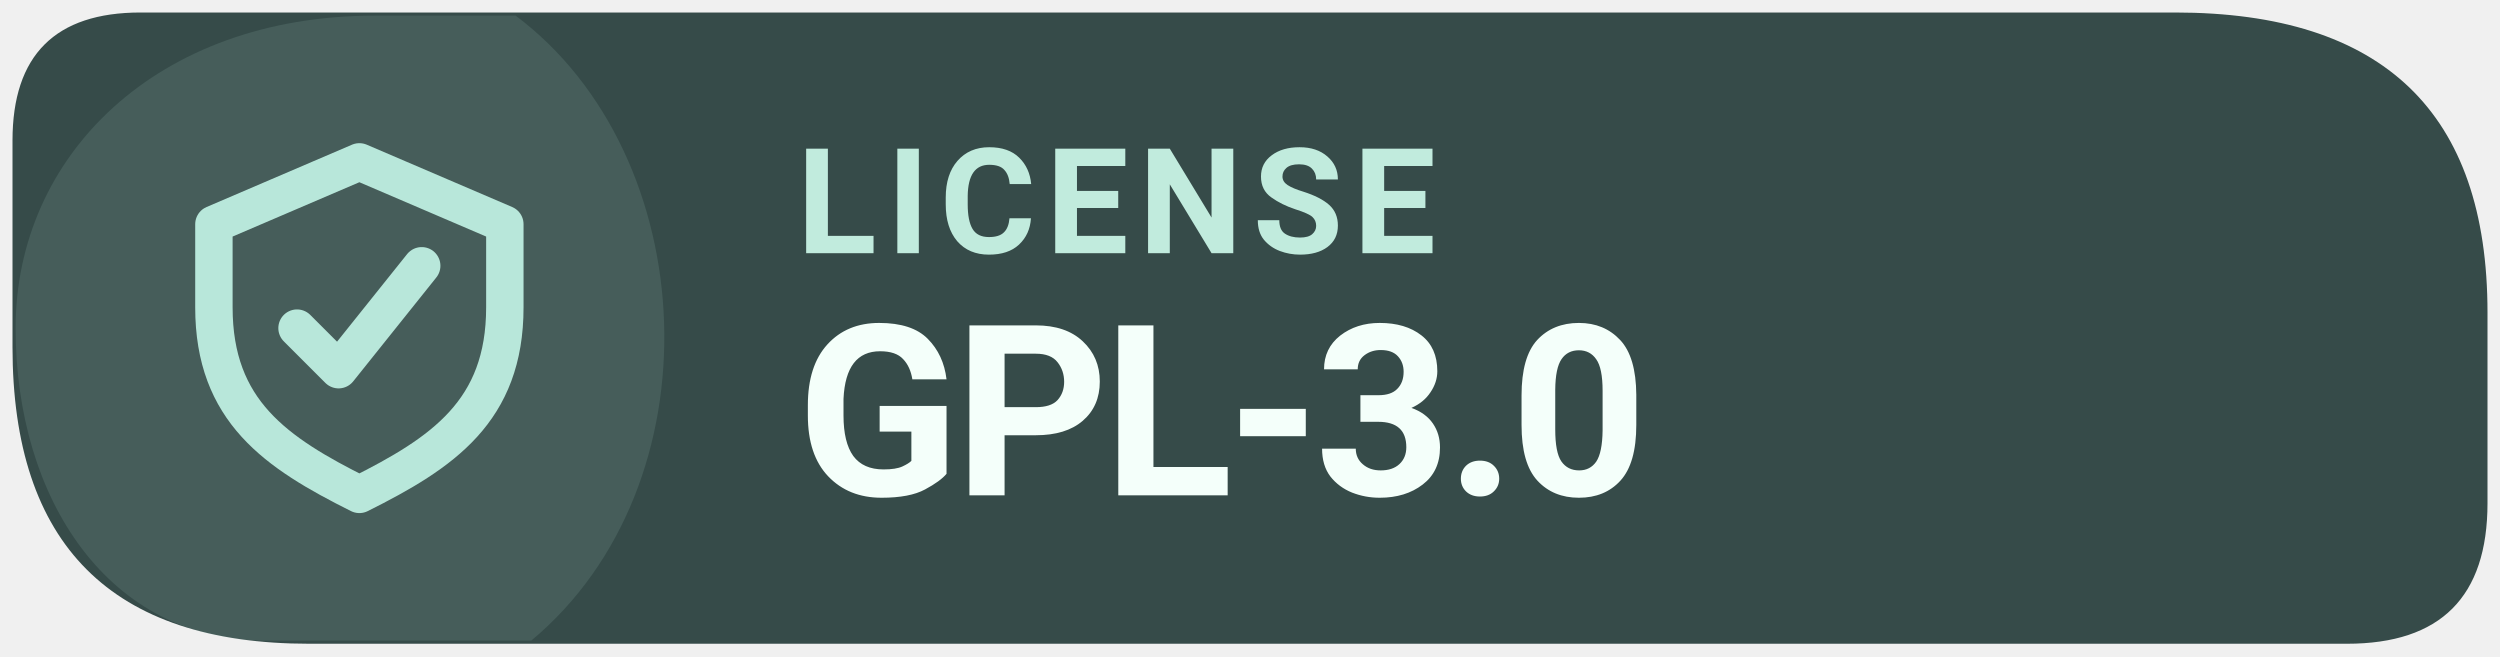
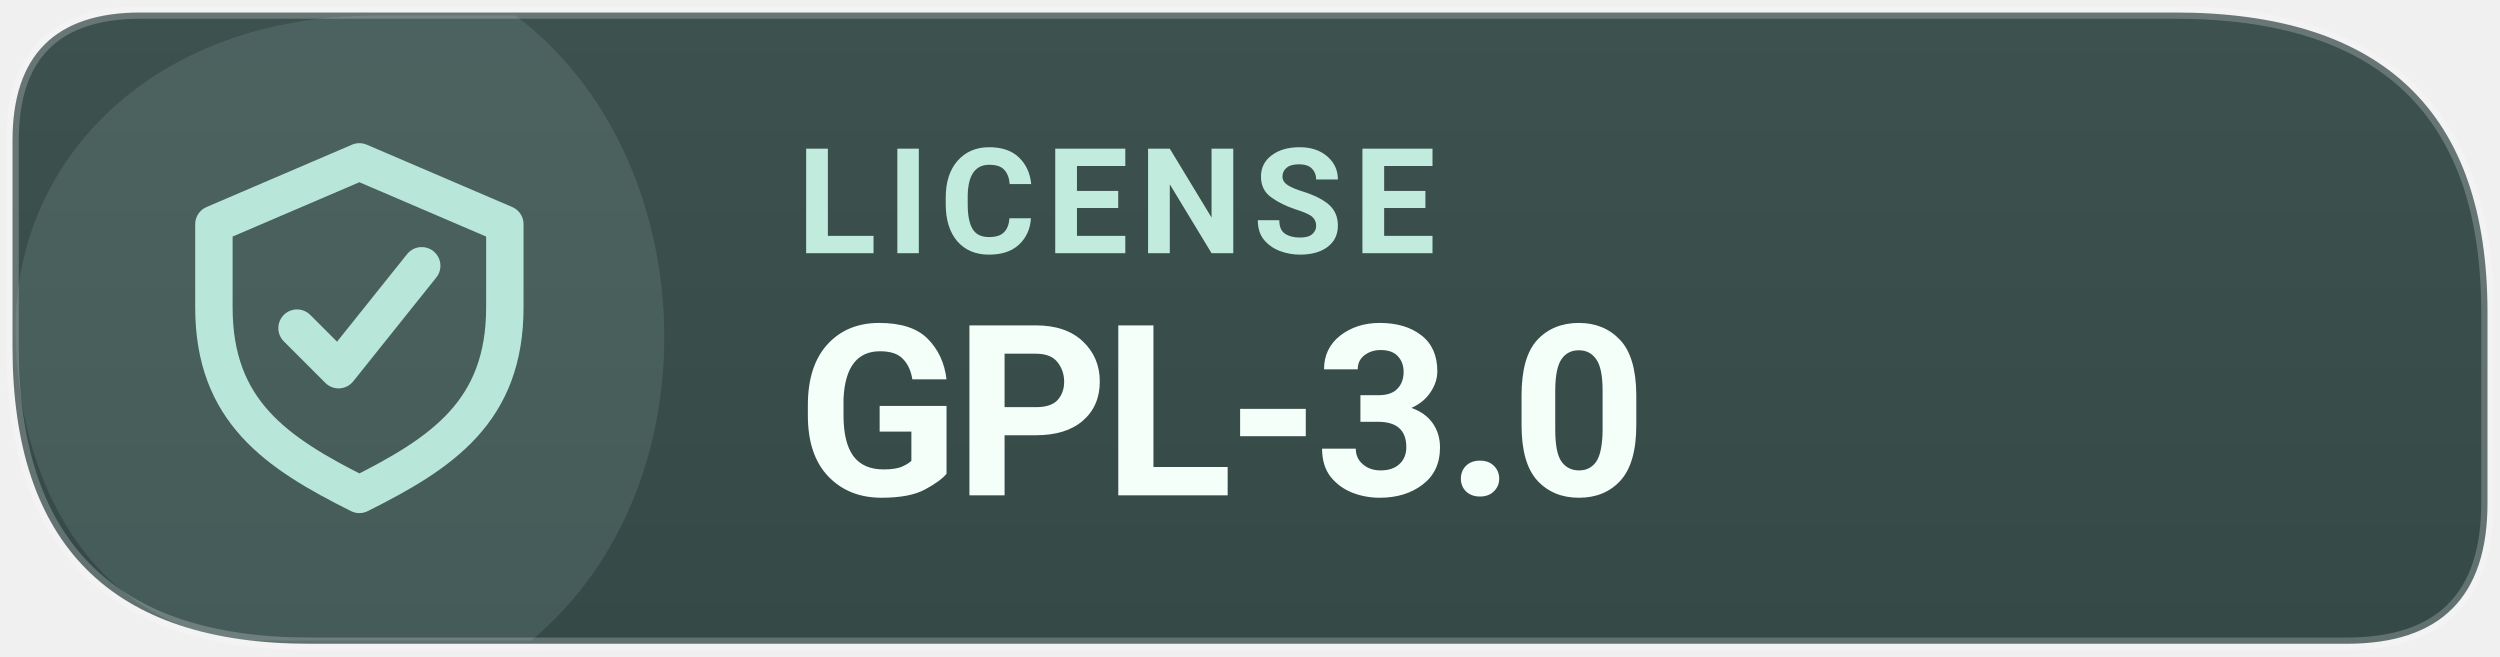
<svg xmlns="http://www.w3.org/2000/svg" width="160" height="42" viewBox="0 0 160 42" role="img" aria-label="Levyra license GPL-3.0">
-   <path d="M 9 0.8 H 139.2 Q 159.2 0.8 159.2 20 V 32.2 Q 159.2 41.2 150.2 41.2 H 19.8 Q .8 41.2 .8 22.2 V 9 Q .8 .8 9 .8 Z" fill="#364B49" />
+   <defs>
+     <linearGradient id="info-subtle" x1="0" y1="0" x2="0" y2="1">
+       <stop offset="0" stop-color="#3D514F" />
+       <stop offset="1" stop-color="#354947" />
+     </linearGradient>
+   </defs>
+   <path d="M 9 0.8 H 139.2 Q 159.2 0.8 159.2 20 V 32.2 Q 159.2 41.2 150.2 41.2 H 19.8 Q .8 41.2 .8 22.2 V 9 Q .8 .8 9 .8 Z" fill="url(#info-subtle)" />
  <path d="M 1 21 C 1 10 10 1 24 1 H 33 C 45 10 46 31 34 41 H 17 C 7 41 1 32 1 21 Z" fill="#B8E7DA" opacity="0.12" />
+   <path d="M 9 0.8 H 139.2 Q 159.2 0.8 159.2 20 V 32.2 Q 159.2 41.2 150.2 41.2 H 19.8 Q .8 41.2 .8 22.2 V 9 Q .8 .8 9 .8 Z" fill="none" stroke="#FFFFFF" stroke-opacity="0.22" stroke-width=".8" />
  <g transform="translate(23 21) scale(1.33)" style="color:#B8E7DA">
    <path d="M0 -8 l7 3 v4 c0 5 -3 7 -7 9 -4 -2 -7 -4 -7 -9 v-4 Z" fill="none" stroke="currentColor" stroke-width="1.8" stroke-linejoin="round" />
    <path d="M-3 0 l2 2 4 -5" fill="none" stroke="currentColor" stroke-width="1.8" stroke-linecap="round" stroke-linejoin="round" />
  </g>
  <text x="51" y="16.2" fill="#C1EBDD" font-family="system-ui,-apple-system,'Segoe UI',Roboto,Arial,sans-serif" font-size="9.4" font-weight="670" letter-spacing=".65">LICENSE</text>
  <text x="51" y="31.7" fill="#F4FFFA" font-family="system-ui,-apple-system,'Segoe UI',Roboto,Arial,sans-serif" font-size="15.3" font-weight="710" letter-spacing="-.35">GPL-3.0</text>
</svg>
